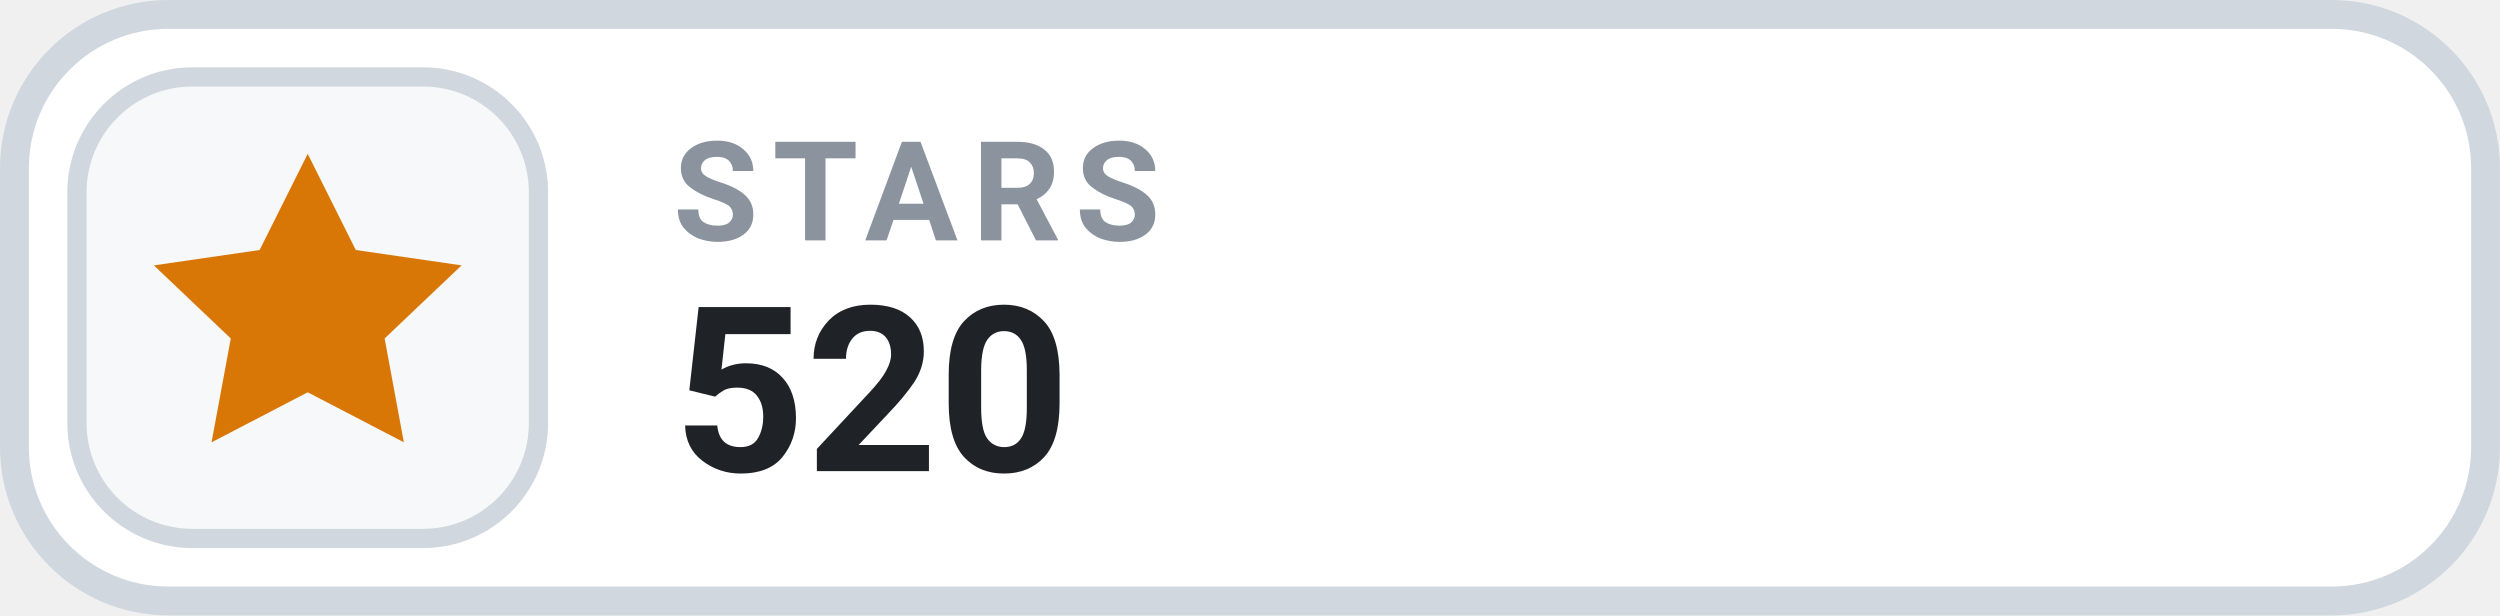
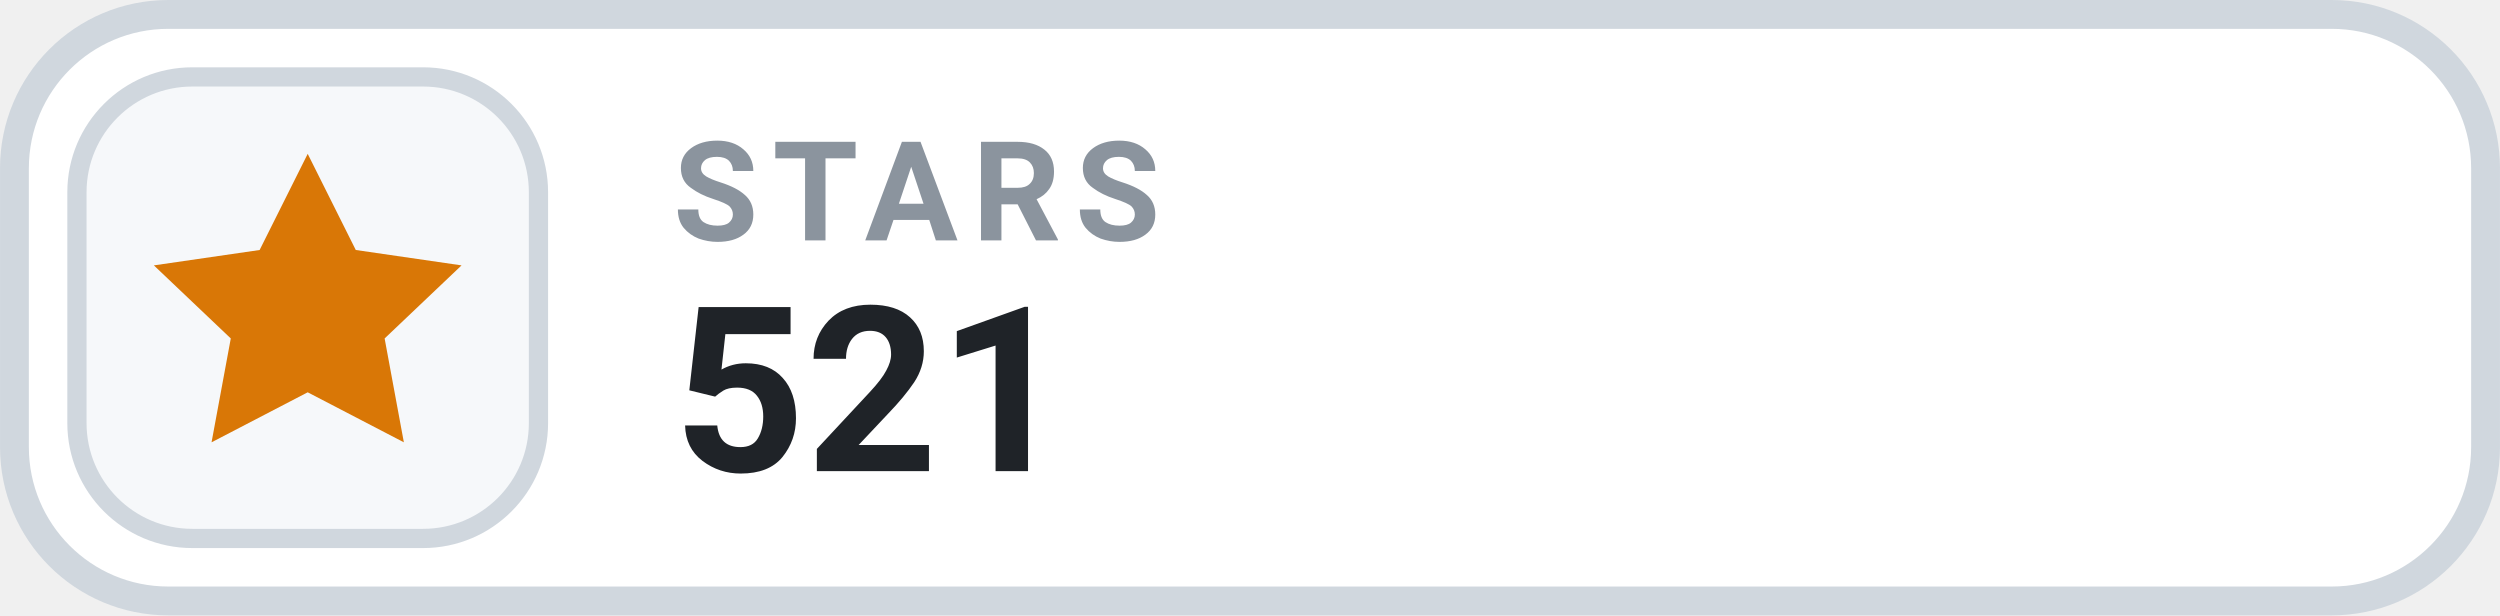
- <svg xmlns="http://www.w3.org/2000/svg" width="126" height="31.015" viewBox="0 0 130 32" role="img" aria-label="STARS 520">
+ <svg xmlns="http://www.w3.org/2000/svg" width="126" height="31.015" viewBox="0 0 130 32" role="img" aria-label="STARS 521">
  <rect x=".75" y=".75" width="128.5" height="30.5" rx="8" fill="#FFFFFF" stroke="#D0D7DE" stroke-width="1.5" />
  <rect x="4" y="4" width="24" height="24" rx="6" fill="#F6F8FA" stroke="#D0D7DE" stroke-width="1" />
  <g transform="translate(16 16)" style="color:#D97706;">
    <path d="M0 -8 l2.5 5 5.5 .8 -4 3.8 1 5.4 -5 -2.6 -5 2.6 1 -5.4 -4 -3.8 5.5 -.8 Z" fill="currentColor" />
  </g>
  <text x="35" y="12.5" fill="#8B949E" font-family="-apple-system,BlinkMacSystemFont,'Segoe UI',Roboto,Helvetica,Arial,sans-serif" font-size="7.2" font-weight="700" letter-spacing=".75">STARS</text>
-   <text x="35" y="24.5" fill="#1F2328" font-family="-apple-system,BlinkMacSystemFont,'Segoe UI',Roboto,Helvetica,Arial,sans-serif" font-size="12" font-weight="700">520</text>
+   <text x="35" y="24.5" fill="#1F2328" font-family="-apple-system,BlinkMacSystemFont,'Segoe UI',Roboto,Helvetica,Arial,sans-serif" font-size="12" font-weight="700">521</text>
</svg>
